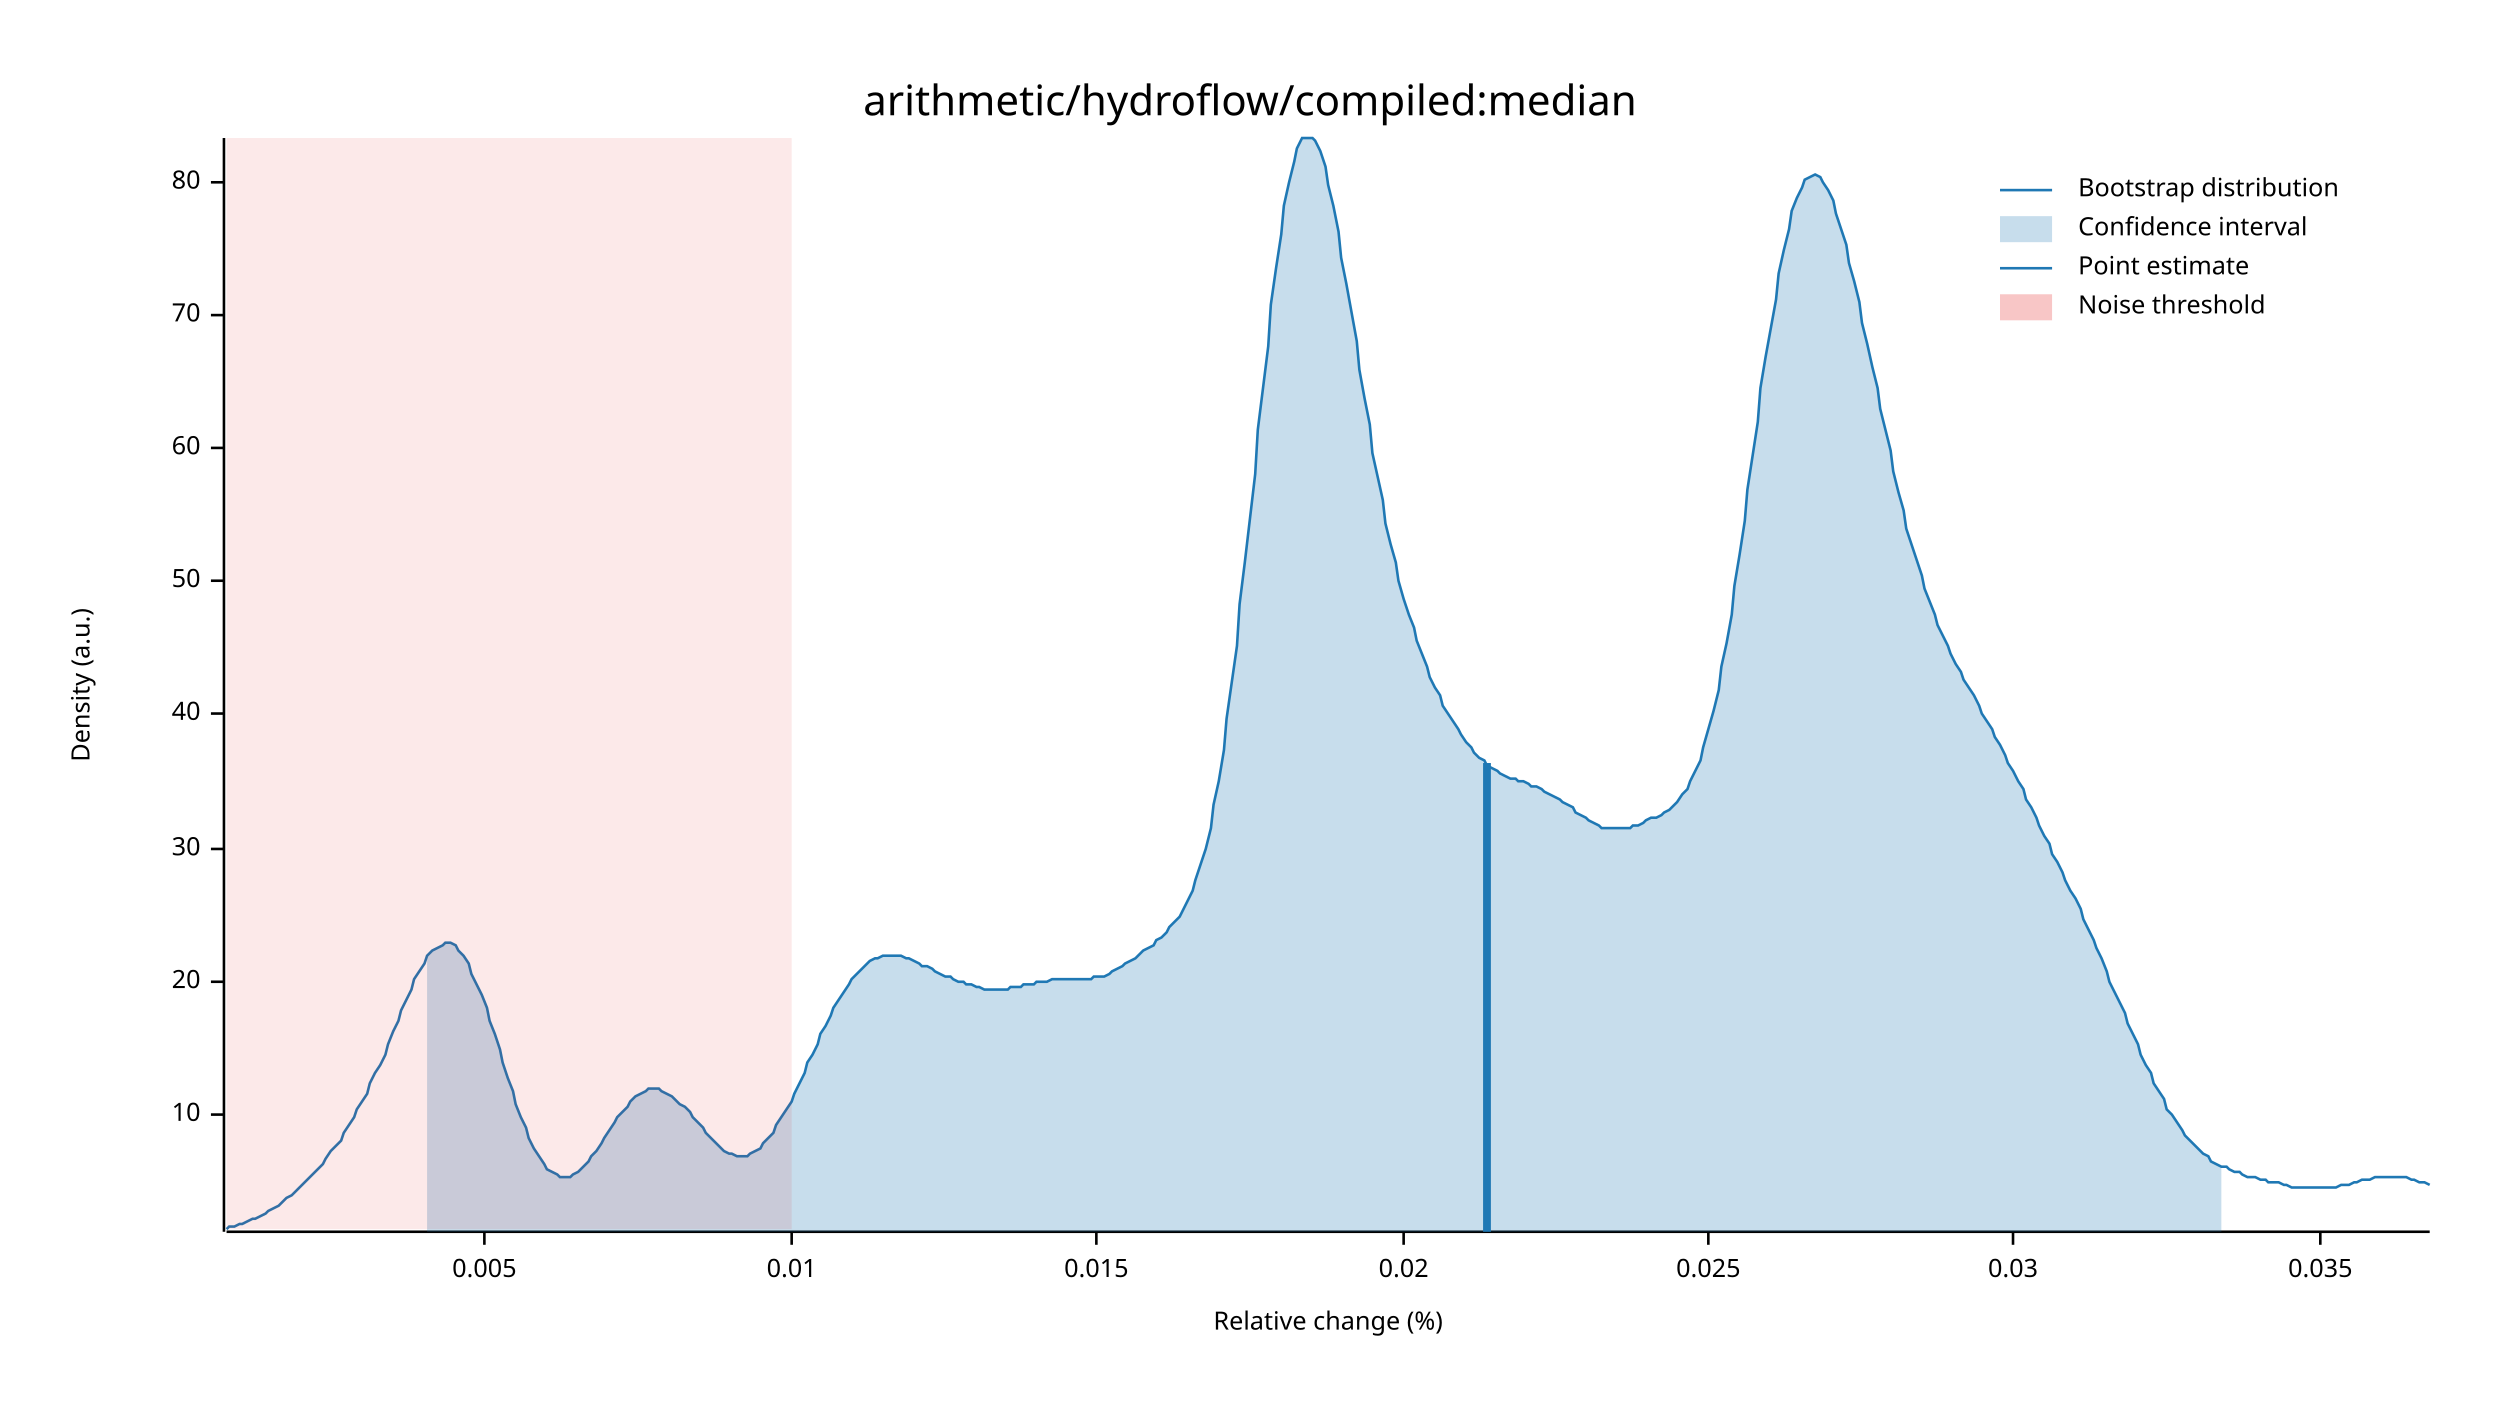
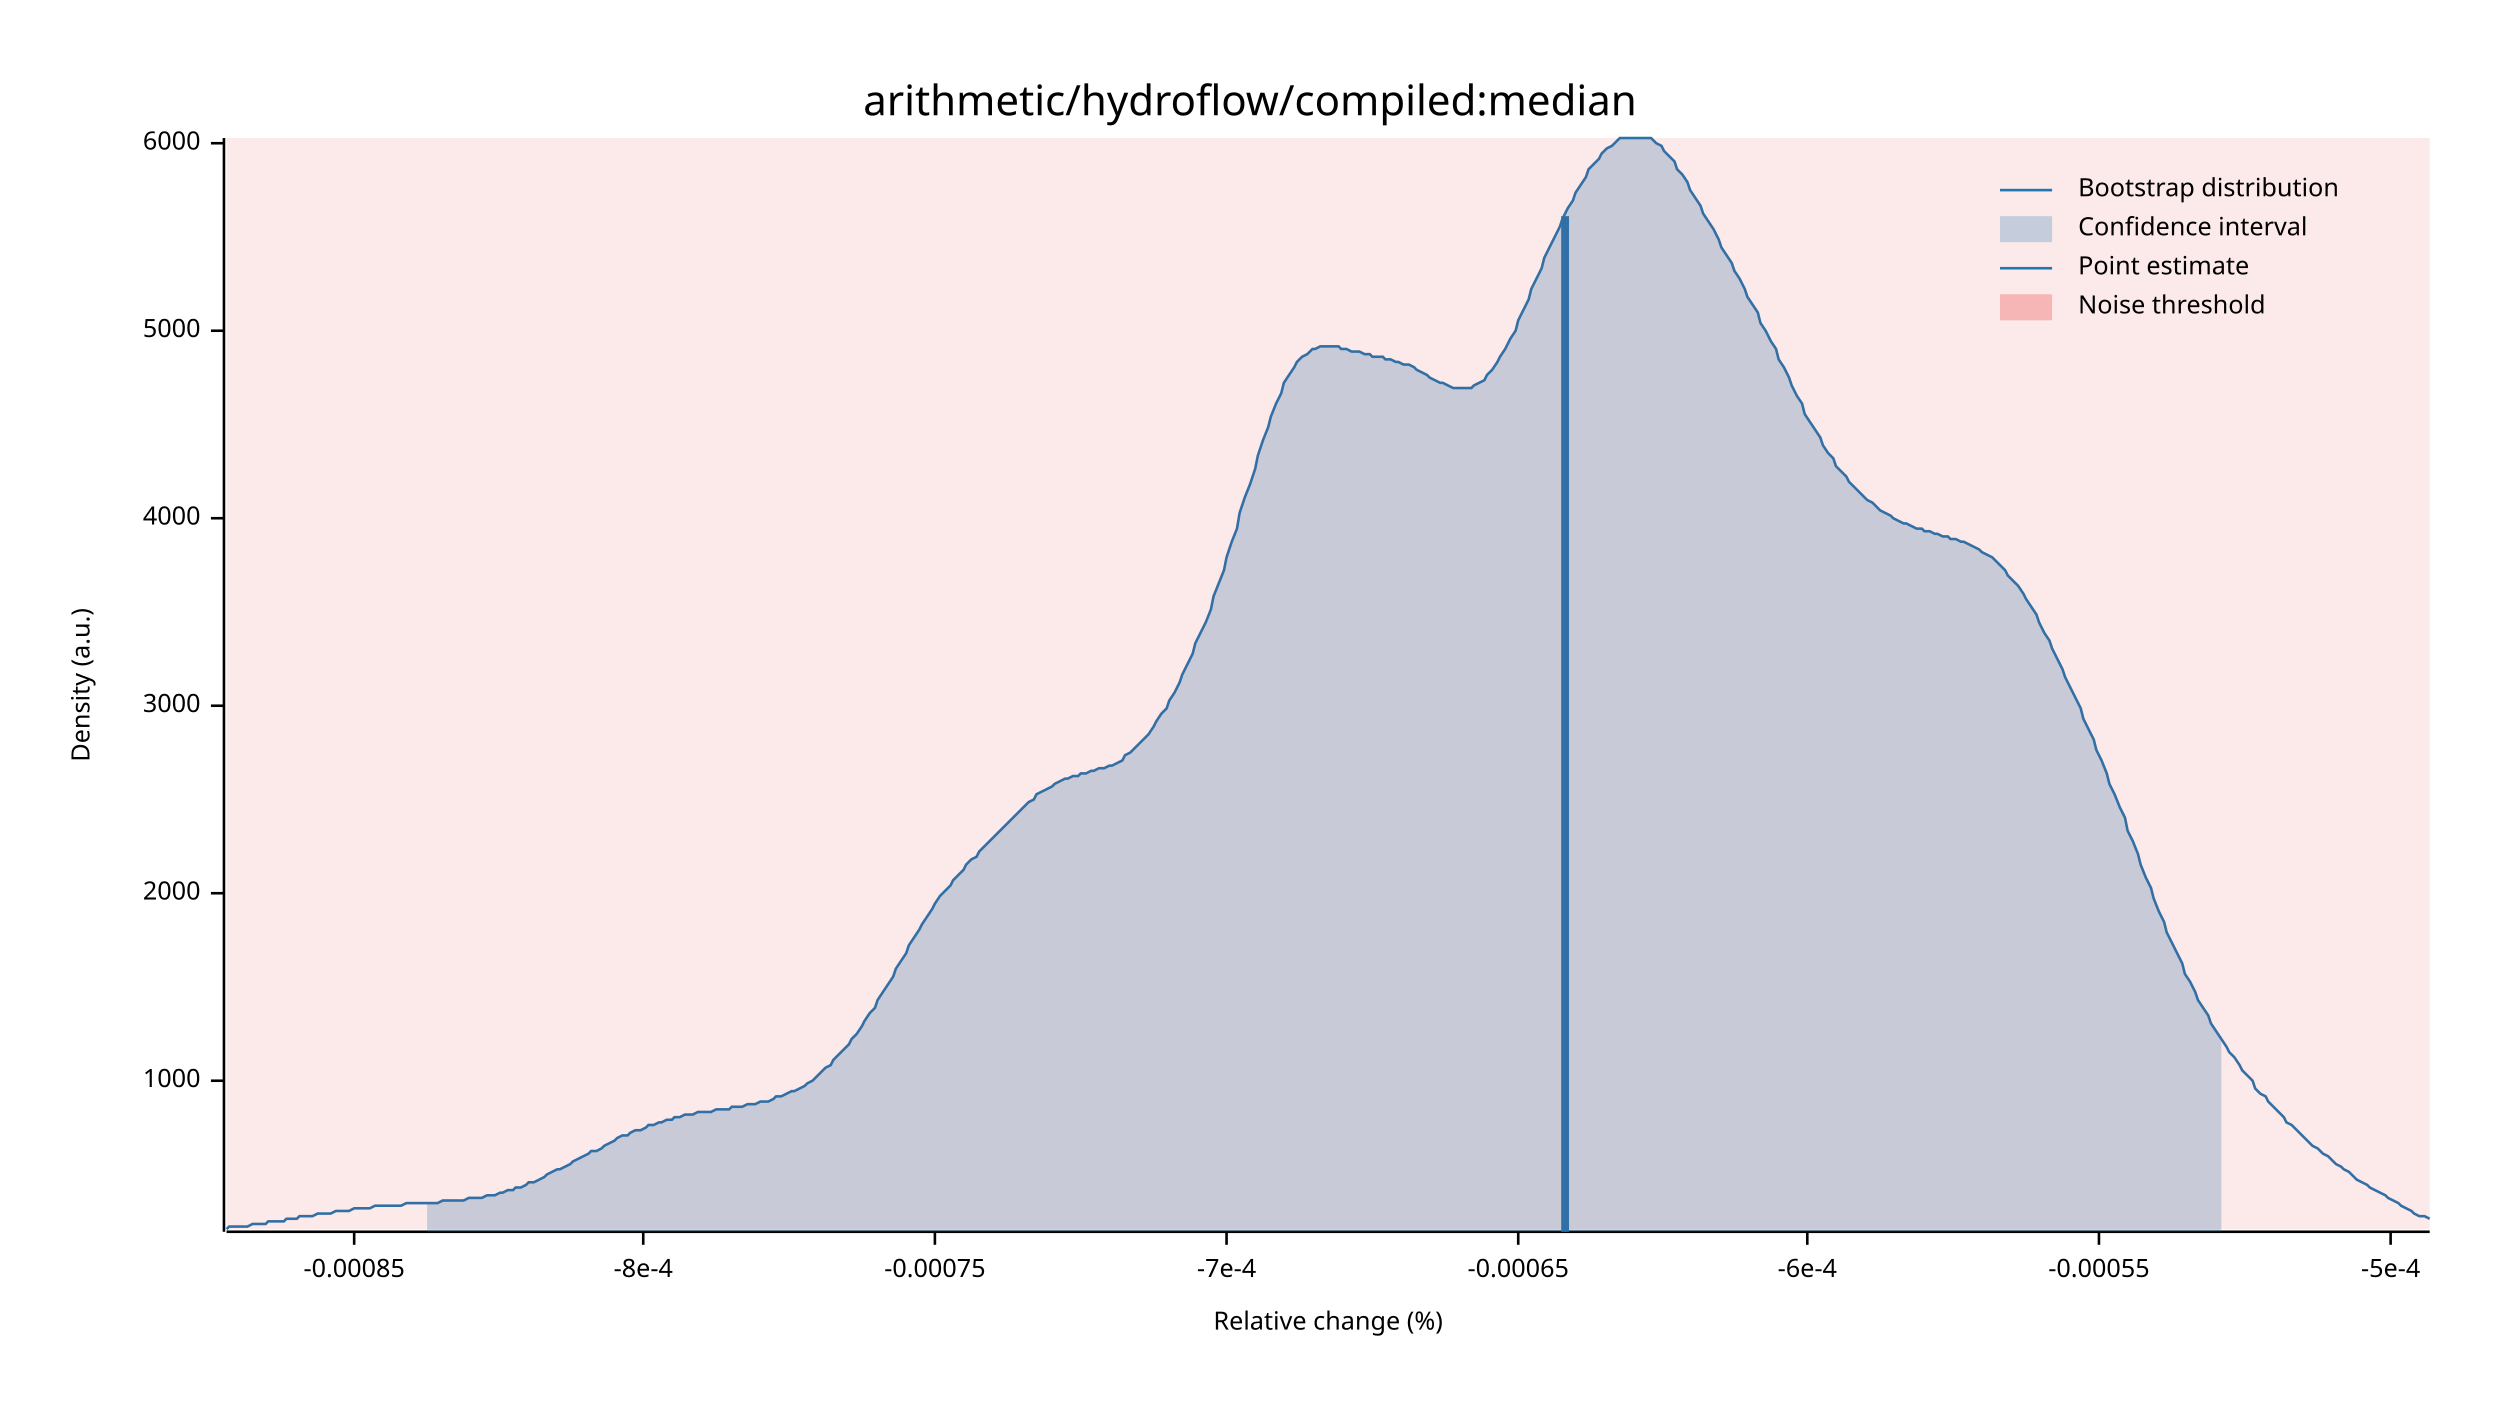
<svg xmlns="http://www.w3.org/2000/svg" width="960" height="540" viewBox="0 0 960 540">
  <text x="480" y="32" dy="0.76em" text-anchor="middle" font-family="sans-serif" font-size="16.129" opacity="1" fill="#000000">
arithmetic/hydroflow/compiled:median
</text>
  <text x="27" y="263" dy="0.76em" text-anchor="middle" font-family="sans-serif" font-size="9.677" opacity="1" fill="#000000" transform="rotate(270, 27, 263)">
Density (a.u.)
</text>
  <text x="510" y="513" dy="-0.5ex" text-anchor="middle" font-family="sans-serif" font-size="9.677" opacity="1" fill="#000000">
Relative change (%)
</text>
  <polyline fill="none" opacity="1" stroke="#000000" stroke-width="1" points="86,53 86,473 " />
-   <text x="77" y="428" dy="0.5ex" text-anchor="end" font-family="sans-serif" font-size="9.677" opacity="1" fill="#000000">
- 10
+   <text x="77" y="415" dy="0.5ex" text-anchor="end" font-family="sans-serif" font-size="9.677" opacity="1" fill="#000000">
+ 1000
</text>
-   <polyline fill="none" opacity="1" stroke="#000000" stroke-width="1" points="81,428 86,428 " />
-   <text x="77" y="377" dy="0.5ex" text-anchor="end" font-family="sans-serif" font-size="9.677" opacity="1" fill="#000000">
- 20
+   <polyline fill="none" opacity="1" stroke="#000000" stroke-width="1" points="81,415 86,415 " />
+   <text x="77" y="343" dy="0.5ex" text-anchor="end" font-family="sans-serif" font-size="9.677" opacity="1" fill="#000000">
+ 2000
</text>
-   <polyline fill="none" opacity="1" stroke="#000000" stroke-width="1" points="81,377 86,377 " />
-   <text x="77" y="326" dy="0.5ex" text-anchor="end" font-family="sans-serif" font-size="9.677" opacity="1" fill="#000000">
- 30
+   <polyline fill="none" opacity="1" stroke="#000000" stroke-width="1" points="81,343 86,343 " />
+   <text x="77" y="271" dy="0.5ex" text-anchor="end" font-family="sans-serif" font-size="9.677" opacity="1" fill="#000000">
+ 3000
</text>
-   <polyline fill="none" opacity="1" stroke="#000000" stroke-width="1" points="81,326 86,326 " />
-   <text x="77" y="274" dy="0.5ex" text-anchor="end" font-family="sans-serif" font-size="9.677" opacity="1" fill="#000000">
- 40
+   <polyline fill="none" opacity="1" stroke="#000000" stroke-width="1" points="81,271 86,271 " />
+   <text x="77" y="199" dy="0.5ex" text-anchor="end" font-family="sans-serif" font-size="9.677" opacity="1" fill="#000000">
+ 4000
</text>
-   <polyline fill="none" opacity="1" stroke="#000000" stroke-width="1" points="81,274 86,274 " />
-   <text x="77" y="223" dy="0.5ex" text-anchor="end" font-family="sans-serif" font-size="9.677" opacity="1" fill="#000000">
- 50
+   <polyline fill="none" opacity="1" stroke="#000000" stroke-width="1" points="81,199 86,199 " />
+   <text x="77" y="127" dy="0.5ex" text-anchor="end" font-family="sans-serif" font-size="9.677" opacity="1" fill="#000000">
+ 5000
</text>
-   <polyline fill="none" opacity="1" stroke="#000000" stroke-width="1" points="81,223 86,223 " />
-   <text x="77" y="172" dy="0.5ex" text-anchor="end" font-family="sans-serif" font-size="9.677" opacity="1" fill="#000000">
- 60
+   <polyline fill="none" opacity="1" stroke="#000000" stroke-width="1" points="81,127 86,127 " />
+   <text x="77" y="55" dy="0.5ex" text-anchor="end" font-family="sans-serif" font-size="9.677" opacity="1" fill="#000000">
+ 6000
</text>
-   <polyline fill="none" opacity="1" stroke="#000000" stroke-width="1" points="81,172 86,172 " />
-   <text x="77" y="121" dy="0.5ex" text-anchor="end" font-family="sans-serif" font-size="9.677" opacity="1" fill="#000000">
- 70
+   <polyline fill="none" opacity="1" stroke="#000000" stroke-width="1" points="81,55 86,55 " />
+   <polyline fill="none" opacity="1" stroke="#000000" stroke-width="1" points="87,473 933,473 " />
+   <text x="136" y="483" dy="0.76em" text-anchor="middle" font-family="sans-serif" font-size="9.677" opacity="1" fill="#000000">
+ -0.00085
</text>
-   <polyline fill="none" opacity="1" stroke="#000000" stroke-width="1" points="81,121 86,121 " />
-   <text x="77" y="70" dy="0.5ex" text-anchor="end" font-family="sans-serif" font-size="9.677" opacity="1" fill="#000000">
- 80
+   <polyline fill="none" opacity="1" stroke="#000000" stroke-width="1" points="136,473 136,478 " />
+   <text x="247" y="483" dy="0.76em" text-anchor="middle" font-family="sans-serif" font-size="9.677" opacity="1" fill="#000000">
+ -8e-4
</text>
-   <polyline fill="none" opacity="1" stroke="#000000" stroke-width="1" points="81,70 86,70 " />
-   <polyline fill="none" opacity="1" stroke="#000000" stroke-width="1" points="87,473 933,473 " />
-   <text x="186" y="483" dy="0.76em" text-anchor="middle" font-family="sans-serif" font-size="9.677" opacity="1" fill="#000000">
- 0.005
+   <polyline fill="none" opacity="1" stroke="#000000" stroke-width="1" points="247,473 247,478 " />
+   <text x="359" y="483" dy="0.76em" text-anchor="middle" font-family="sans-serif" font-size="9.677" opacity="1" fill="#000000">
+ -0.00075
</text>
-   <polyline fill="none" opacity="1" stroke="#000000" stroke-width="1" points="186,473 186,478 " />
-   <text x="304" y="483" dy="0.76em" text-anchor="middle" font-family="sans-serif" font-size="9.677" opacity="1" fill="#000000">
- 0.01
+   <polyline fill="none" opacity="1" stroke="#000000" stroke-width="1" points="359,473 359,478 " />
+   <text x="471" y="483" dy="0.76em" text-anchor="middle" font-family="sans-serif" font-size="9.677" opacity="1" fill="#000000">
+ -7e-4
</text>
-   <polyline fill="none" opacity="1" stroke="#000000" stroke-width="1" points="304,473 304,478 " />
-   <text x="421" y="483" dy="0.76em" text-anchor="middle" font-family="sans-serif" font-size="9.677" opacity="1" fill="#000000">
- 0.015
+   <polyline fill="none" opacity="1" stroke="#000000" stroke-width="1" points="471,473 471,478 " />
+   <text x="583" y="483" dy="0.76em" text-anchor="middle" font-family="sans-serif" font-size="9.677" opacity="1" fill="#000000">
+ -0.00065
</text>
-   <polyline fill="none" opacity="1" stroke="#000000" stroke-width="1" points="421,473 421,478 " />
-   <text x="539" y="483" dy="0.76em" text-anchor="middle" font-family="sans-serif" font-size="9.677" opacity="1" fill="#000000">
- 0.02
+   <polyline fill="none" opacity="1" stroke="#000000" stroke-width="1" points="583,473 583,478 " />
+   <text x="694" y="483" dy="0.76em" text-anchor="middle" font-family="sans-serif" font-size="9.677" opacity="1" fill="#000000">
+ -6e-4
</text>
-   <polyline fill="none" opacity="1" stroke="#000000" stroke-width="1" points="539,473 539,478 " />
-   <text x="656" y="483" dy="0.76em" text-anchor="middle" font-family="sans-serif" font-size="9.677" opacity="1" fill="#000000">
- 0.025
+   <polyline fill="none" opacity="1" stroke="#000000" stroke-width="1" points="694,473 694,478 " />
+   <text x="806" y="483" dy="0.76em" text-anchor="middle" font-family="sans-serif" font-size="9.677" opacity="1" fill="#000000">
+ -0.00055
</text>
-   <polyline fill="none" opacity="1" stroke="#000000" stroke-width="1" points="656,473 656,478 " />
-   <text x="773" y="483" dy="0.76em" text-anchor="middle" font-family="sans-serif" font-size="9.677" opacity="1" fill="#000000">
- 0.03
+   <polyline fill="none" opacity="1" stroke="#000000" stroke-width="1" points="806,473 806,478 " />
+   <text x="918" y="483" dy="0.76em" text-anchor="middle" font-family="sans-serif" font-size="9.677" opacity="1" fill="#000000">
+ -5e-4
</text>
-   <polyline fill="none" opacity="1" stroke="#000000" stroke-width="1" points="773,473 773,478 " />
-   <text x="891" y="483" dy="0.76em" text-anchor="middle" font-family="sans-serif" font-size="9.677" opacity="1" fill="#000000">
- 0.035
- </text>
-   <polyline fill="none" opacity="1" stroke="#000000" stroke-width="1" points="891,473 891,478 " />
-   <polyline fill="none" opacity="1" stroke="#1F78B4" stroke-width="1" points="87,472 88,471 90,471 92,470 93,470 95,469 97,468 98,468 100,467 102,466 103,465 105,464 107,463 109,461 110,460 112,459 114,457 115,456 117,454 119,452 120,451 122,449 124,447 125,445 127,442 129,440 131,438 132,435 134,432 136,429 137,426 139,423 141,420 142,416 144,412 146,409 148,405 149,401 151,396 153,392 154,388 156,384 158,380 159,376 161,373 163,370 164,367 166,365 168,364 170,363 171,362 173,362 175,363 176,365 178,367 180,370 181,374 183,378 185,382 187,387 188,392 190,397 192,403 193,408 195,414 197,419 198,424 200,429 202,433 203,437 205,441 207,444 209,447 210,449 212,450 214,451 215,452 217,452 219,452 220,451 222,450 224,448 226,446 227,444 229,442 231,439 232,437 234,434 236,431 237,429 239,427 241,425 242,423 244,421 246,420 248,419 249,418 251,418 253,418 254,419 256,420 258,421 259,422 261,424 263,425 265,427 266,429 268,431 270,433 271,435 273,437 275,439 276,440 278,442 280,443 281,443 283,444 285,444 287,444 288,443 290,442 292,441 293,439 295,437 297,435 298,432 300,429 302,426 304,423 305,420 307,416 309,412 310,408 312,405 314,401 315,397 317,394 319,390 320,387 322,384 324,381 326,378 327,376 329,374 331,372 332,371 334,369 336,368 337,368 339,367 341,367 343,367 344,367 346,367 348,368 349,368 351,369 353,370 354,371 356,371 358,372 359,373 361,374 363,375 365,375 366,376 368,377 370,377 371,378 373,378 375,379 376,379 378,380 380,380 381,380 383,380 385,380 387,380 388,379 390,379 392,379 393,378 395,378 397,378 398,377 400,377 402,377 404,376 405,376 407,376 409,376 410,376 412,376 414,376 415,376 417,376 419,376 420,375 422,375 424,375 426,374 427,373 429,372 431,371 432,370 434,369 436,368 437,367 439,365 441,364 443,363 444,361 446,360 448,358 449,356 451,354 453,352 454,350 456,346 458,342 459,338 461,332 463,326 465,318 466,309 468,300 470,288 471,276 473,262 475,248 476,232 478,216 480,199 482,182 483,165 485,149 487,133 488,117 490,103 492,90 493,79 495,70 497,62 498,57 500,53 502,53 504,53 505,54 507,58 509,64 510,71 512,79 514,89 515,99 517,109 519,120 521,131 522,142 524,153 526,163 527,174 529,183 531,192 532,201 534,209 536,216 537,223 539,230 541,236 543,241 544,246 546,251 548,256 549,260 551,264 553,267 554,271 556,274 558,277 560,280 561,282 563,285 565,287 566,289 568,291 570,292 571,294 573,295 575,296 576,297 578,298 580,299 582,299 583,300 585,300 587,301 588,302 590,302 592,303 593,304 595,305 597,306 599,307 600,308 602,309 604,310 605,312 607,313 609,314 610,315 612,316 614,317 615,318 617,318 619,318 621,318 622,318 624,318 626,318 627,317 629,317 631,316 632,315 634,314 636,314 638,313 639,312 641,311 643,309 644,308 646,305 648,303 649,300 651,296 653,292 654,287 656,280 658,273 660,265 661,256 663,247 665,236 666,225 668,213 670,200 671,188 673,175 675,162 676,149 678,137 680,126 682,115 683,105 685,96 687,88 688,81 690,76 692,72 693,69 695,68 697,67 699,68 700,70 702,73 704,77 705,82 707,88 709,94 710,101 712,108 714,116 715,124 717,132 719,141 721,149 722,157 724,165 726,173 727,181 729,189 731,196 732,203 734,209 736,215 738,221 739,226 741,231 743,236 744,240 746,244 748,248 749,251 751,255 753,258 754,261 756,264 758,267 760,271 761,274 763,277 765,280 766,283 768,286 770,290 771,293 773,296 775,300 777,303 778,307 780,310 782,314 783,317 785,321 787,324 788,328 790,331 792,335 793,338 795,342 797,345 799,349 800,353 802,357 804,361 805,364 807,368 809,373 810,377 812,381 814,385 816,389 817,393 819,397 821,401 822,405 824,409 826,412 827,416 829,419 831,422 832,426 834,428 836,431 838,434 839,436 841,438 843,440 844,441 846,443 848,444 849,446 851,447 853,448 855,448 856,449 858,450 860,450 861,451 863,452 865,452 866,452 868,453 870,453 871,454 873,454 875,454 877,455 878,455 880,456 882,456 883,456 885,456 887,456 888,456 890,456 892,456 894,456 895,456 897,456 899,455 900,455 902,455 904,454 905,454 907,453 909,453 910,453 912,452 914,452 916,452 917,452 919,452 921,452 922,452 924,452 926,453 927,453 929,454 931,454 933,455 " />
-   <polygon opacity="0.25" fill="#1F78B4" points="164,367 166,365 168,364 170,363 171,362 173,362 175,363 176,365 178,367 180,370 181,374 183,378 185,382 187,387 188,392 190,397 192,403 193,408 195,414 197,419 198,424 200,429 202,433 203,437 205,441 207,444 209,447 210,449 212,450 214,451 215,452 217,452 219,452 220,451 222,450 224,448 226,446 227,444 229,442 231,439 232,437 234,434 236,431 237,429 239,427 241,425 242,423 244,421 246,420 248,419 249,418 251,418 253,418 254,419 256,420 258,421 259,422 261,424 263,425 265,427 266,429 268,431 270,433 271,435 273,437 275,439 276,440 278,442 280,443 281,443 283,444 285,444 287,444 288,443 290,442 292,441 293,439 295,437 297,435 298,432 300,429 302,426 304,423 305,420 307,416 309,412 310,408 312,405 314,401 315,397 317,394 319,390 320,387 322,384 324,381 326,378 327,376 329,374 331,372 332,371 334,369 336,368 337,368 339,367 341,367 343,367 344,367 346,367 348,368 349,368 351,369 353,370 354,371 356,371 358,372 359,373 361,374 363,375 365,375 366,376 368,377 370,377 371,378 373,378 375,379 376,379 378,380 380,380 381,380 383,380 385,380 387,380 388,379 390,379 392,379 393,378 395,378 397,378 398,377 400,377 402,377 404,376 405,376 407,376 409,376 410,376 412,376 414,376 415,376 417,376 419,376 420,375 422,375 424,375 426,374 427,373 429,372 431,371 432,370 434,369 436,368 437,367 439,365 441,364 443,363 444,361 446,360 448,358 449,356 451,354 453,352 454,350 456,346 458,342 459,338 461,332 463,326 465,318 466,309 468,300 470,288 471,276 473,262 475,248 476,232 478,216 480,199 482,182 483,165 485,149 487,133 488,117 490,103 492,90 493,79 495,70 497,62 498,57 500,53 502,53 504,53 505,54 507,58 509,64 510,71 512,79 514,89 515,99 517,109 519,120 521,131 522,142 524,153 526,163 527,174 529,183 531,192 532,201 534,209 536,216 537,223 539,230 541,236 543,241 544,246 546,251 548,256 549,260 551,264 553,267 554,271 556,274 558,277 560,280 561,282 563,285 565,287 566,289 568,291 570,292 571,294 573,295 575,296 576,297 578,298 580,299 582,299 583,300 585,300 587,301 588,302 590,302 592,303 593,304 595,305 597,306 599,307 600,308 602,309 604,310 605,312 607,313 609,314 610,315 612,316 614,317 615,318 617,318 619,318 621,318 622,318 624,318 626,318 627,317 629,317 631,316 632,315 634,314 636,314 638,313 639,312 641,311 643,309 644,308 646,305 648,303 649,300 651,296 653,292 654,287 656,280 658,273 660,265 661,256 663,247 665,236 666,225 668,213 670,200 671,188 673,175 675,162 676,149 678,137 680,126 682,115 683,105 685,96 687,88 688,81 690,76 692,72 693,69 695,68 697,67 699,68 700,70 702,73 704,77 705,82 707,88 709,94 710,101 712,108 714,116 715,124 717,132 719,141 721,149 722,157 724,165 726,173 727,181 729,189 731,196 732,203 734,209 736,215 738,221 739,226 741,231 743,236 744,240 746,244 748,248 749,251 751,255 753,258 754,261 756,264 758,267 760,271 761,274 763,277 765,280 766,283 768,286 770,290 771,293 773,296 775,300 777,303 778,307 780,310 782,314 783,317 785,321 787,324 788,328 790,331 792,335 793,338 795,342 797,345 799,349 800,353 802,357 804,361 805,364 807,368 809,373 810,377 812,381 814,385 816,389 817,393 819,397 821,401 822,405 824,409 826,412 827,416 829,419 831,422 832,426 834,428 836,431 838,434 839,436 841,438 843,440 844,441 846,443 848,444 849,446 851,447 853,448 853,473 164,473 " />
-   <polyline fill="none" opacity="1" stroke="#1F78B4" stroke-width="3" points="571,473 571,293 " />
-   <rect x="87" y="53" width="217" height="419" opacity="0.1" fill="#E31A1C" stroke="none" />
+   <polyline fill="none" opacity="1" stroke="#000000" stroke-width="1" points="918,473 918,478 " />
+   <polyline fill="none" opacity="1" stroke="#1F78B4" stroke-width="1" points="87,472 88,471 90,471 92,471 93,471 95,471 97,470 98,470 100,470 102,470 103,469 105,469 107,469 109,469 110,468 112,468 114,468 115,467 117,467 119,467 120,467 122,466 124,466 125,466 127,466 129,465 131,465 132,465 134,465 136,464 137,464 139,464 141,464 142,464 144,463 146,463 148,463 149,463 151,463 153,463 154,463 156,462 158,462 159,462 161,462 163,462 164,462 166,462 168,462 170,461 171,461 173,461 175,461 176,461 178,461 180,460 181,460 183,460 185,460 187,459 188,459 190,459 192,458 193,458 195,457 197,457 198,456 200,456 202,455 203,454 205,454 207,453 209,452 210,451 212,450 214,449 215,449 217,448 219,447 220,446 222,445 224,444 226,443 227,442 229,442 231,441 232,440 234,439 236,438 237,437 239,436 241,436 242,435 244,434 246,434 248,433 249,432 251,432 253,431 254,431 256,430 258,430 259,429 261,429 263,428 265,428 266,428 268,427 270,427 271,427 273,427 275,426 276,426 278,426 280,426 281,425 283,425 285,425 287,424 288,424 290,424 292,423 293,423 295,423 297,422 298,421 300,421 302,420 304,419 305,419 307,418 309,417 310,416 312,415 314,413 315,412 317,410 319,409 320,407 322,405 324,403 326,401 327,399 329,397 331,394 332,392 334,389 336,387 337,384 339,381 341,378 343,375 344,372 346,369 348,366 349,363 351,360 353,357 354,355 356,352 358,349 359,347 361,344 363,342 365,340 366,338 368,336 370,334 371,332 373,330 375,329 376,327 378,325 380,323 381,322 383,320 385,318 387,316 388,315 390,313 392,311 393,310 395,308 397,307 398,305 400,304 402,303 404,302 405,301 407,300 409,299 410,299 412,298 414,298 415,297 417,297 419,296 420,296 422,295 424,295 426,294 427,294 429,293 431,292 432,290 434,289 436,287 437,286 439,284 441,282 443,279 444,277 446,274 448,272 449,269 451,266 453,262 454,259 456,255 458,251 459,247 461,243 463,239 465,234 466,229 468,224 470,219 471,214 473,208 475,203 476,197 478,191 480,186 482,180 483,175 485,169 487,164 488,160 490,155 492,151 493,147 495,144 497,141 498,139 500,137 502,136 504,134 505,134 507,133 509,133 510,133 512,133 514,133 515,134 517,134 519,135 521,135 522,135 524,136 526,136 527,137 529,137 531,137 532,138 534,138 536,139 537,139 539,140 541,140 543,141 544,142 546,143 548,144 549,145 551,146 553,147 554,147 556,148 558,149 560,149 561,149 563,149 565,149 566,148 568,147 570,146 571,144 573,142 575,139 576,137 578,134 580,130 582,127 583,123 585,119 587,115 588,111 590,107 592,103 593,99 595,95 597,91 599,87 600,84 602,80 604,77 605,74 607,71 609,68 610,65 612,63 614,61 615,59 617,57 619,56 621,54 622,53 624,53 626,53 627,53 629,53 631,53 632,53 634,53 636,55 638,56 639,58 641,60 643,62 644,65 646,67 648,70 649,73 651,76 653,79 654,82 656,85 658,88 660,92 661,95 663,98 665,101 666,104 668,107 670,111 671,114 673,117 675,120 676,124 678,127 680,131 682,134 683,138 685,141 687,145 688,148 690,152 692,155 693,159 695,162 697,165 699,168 700,171 702,174 704,176 705,179 707,181 709,183 710,185 712,187 714,189 715,190 717,192 719,193 721,195 722,196 724,197 726,198 727,199 729,200 731,201 732,201 734,202 736,203 738,203 739,204 741,204 743,205 744,205 746,206 748,206 749,207 751,207 753,208 754,208 756,209 758,210 760,211 761,212 763,213 765,214 766,215 768,217 770,219 771,221 773,223 775,225 777,228 778,230 780,233 782,236 783,239 785,243 787,246 788,249 790,253 792,257 793,260 795,264 797,268 799,272 800,276 802,280 804,284 805,288 807,292 809,297 810,301 812,305 814,310 816,314 817,319 819,323 821,328 822,332 824,337 826,341 827,345 829,350 831,354 832,358 834,362 836,366 838,370 839,374 841,377 843,381 844,384 846,387 848,390 849,393 851,396 853,399 855,402 856,404 858,406 860,409 861,411 863,413 865,415 866,418 868,420 870,421 871,423 873,425 875,427 877,429 878,431 880,432 882,434 883,435 885,437 887,439 888,440 890,441 892,443 894,444 895,445 897,447 899,448 900,449 902,450 904,452 905,453 907,454 909,455 910,456 912,457 914,458 916,459 917,460 919,461 921,462 922,463 924,464 926,465 927,466 929,467 931,467 933,468 " />
+   <polygon opacity="0.25" fill="#1F78B4" points="164,462 166,462 168,462 170,461 171,461 173,461 175,461 176,461 178,461 180,460 181,460 183,460 185,460 187,459 188,459 190,459 192,458 193,458 195,457 197,457 198,456 200,456 202,455 203,454 205,454 207,453 209,452 210,451 212,450 214,449 215,449 217,448 219,447 220,446 222,445 224,444 226,443 227,442 229,442 231,441 232,440 234,439 236,438 237,437 239,436 241,436 242,435 244,434 246,434 248,433 249,432 251,432 253,431 254,431 256,430 258,430 259,429 261,429 263,428 265,428 266,428 268,427 270,427 271,427 273,427 275,426 276,426 278,426 280,426 281,425 283,425 285,425 287,424 288,424 290,424 292,423 293,423 295,423 297,422 298,421 300,421 302,420 304,419 305,419 307,418 309,417 310,416 312,415 314,413 315,412 317,410 319,409 320,407 322,405 324,403 326,401 327,399 329,397 331,394 332,392 334,389 336,387 337,384 339,381 341,378 343,375 344,372 346,369 348,366 349,363 351,360 353,357 354,355 356,352 358,349 359,347 361,344 363,342 365,340 366,338 368,336 370,334 371,332 373,330 375,329 376,327 378,325 380,323 381,322 383,320 385,318 387,316 388,315 390,313 392,311 393,310 395,308 397,307 398,305 400,304 402,303 404,302 405,301 407,300 409,299 410,299 412,298 414,298 415,297 417,297 419,296 420,296 422,295 424,295 426,294 427,294 429,293 431,292 432,290 434,289 436,287 437,286 439,284 441,282 443,279 444,277 446,274 448,272 449,269 451,266 453,262 454,259 456,255 458,251 459,247 461,243 463,239 465,234 466,229 468,224 470,219 471,214 473,208 475,203 476,197 478,191 480,186 482,180 483,175 485,169 487,164 488,160 490,155 492,151 493,147 495,144 497,141 498,139 500,137 502,136 504,134 505,134 507,133 509,133 510,133 512,133 514,133 515,134 517,134 519,135 521,135 522,135 524,136 526,136 527,137 529,137 531,137 532,138 534,138 536,139 537,139 539,140 541,140 543,141 544,142 546,143 548,144 549,145 551,146 553,147 554,147 556,148 558,149 560,149 561,149 563,149 565,149 566,148 568,147 570,146 571,144 573,142 575,139 576,137 578,134 580,130 582,127 583,123 585,119 587,115 588,111 590,107 592,103 593,99 595,95 597,91 599,87 600,84 602,80 604,77 605,74 607,71 609,68 610,65 612,63 614,61 615,59 617,57 619,56 621,54 622,53 624,53 626,53 627,53 629,53 631,53 632,53 634,53 636,55 638,56 639,58 641,60 643,62 644,65 646,67 648,70 649,73 651,76 653,79 654,82 656,85 658,88 660,92 661,95 663,98 665,101 666,104 668,107 670,111 671,114 673,117 675,120 676,124 678,127 680,131 682,134 683,138 685,141 687,145 688,148 690,152 692,155 693,159 695,162 697,165 699,168 700,171 702,174 704,176 705,179 707,181 709,183 710,185 712,187 714,189 715,190 717,192 719,193 721,195 722,196 724,197 726,198 727,199 729,200 731,201 732,201 734,202 736,203 738,203 739,204 741,204 743,205 744,205 746,206 748,206 749,207 751,207 753,208 754,208 756,209 758,210 760,211 761,212 763,213 765,214 766,215 768,217 770,219 771,221 773,223 775,225 777,228 778,230 780,233 782,236 783,239 785,243 787,246 788,249 790,253 792,257 793,260 795,264 797,268 799,272 800,276 802,280 804,284 805,288 807,292 809,297 810,301 812,305 814,310 816,314 817,319 819,323 821,328 822,332 824,337 826,341 827,345 829,350 831,354 832,358 834,362 836,366 838,370 839,374 841,377 843,381 844,384 846,387 848,390 849,393 851,396 853,399 853,473 164,473 " />
+   <polyline fill="none" opacity="1" stroke="#1F78B4" stroke-width="3" points="601,473 601,83 " />
+   <rect x="87" y="53" width="846" height="419" opacity="0.1" fill="#E31A1C" stroke="none" />
  <text x="798" y="68" dy="0.76em" text-anchor="start" font-family="sans-serif" font-size="9.677" opacity="1" fill="#000000">
Bootstrap distribution
</text>
  <text x="798" y="83" dy="0.76em" text-anchor="start" font-family="sans-serif" font-size="9.677" opacity="1" fill="#000000">
Confidence interval
</text>
  <text x="798" y="98" dy="0.76em" text-anchor="start" font-family="sans-serif" font-size="9.677" opacity="1" fill="#000000">
Point estimate
</text>
  <text x="798" y="113" dy="0.76em" text-anchor="start" font-family="sans-serif" font-size="9.677" opacity="1" fill="#000000">
Noise threshold
</text>
  <polyline fill="none" opacity="1" stroke="#1F78B4" stroke-width="1" points="768,73 788,73 " />
  <rect x="768" y="83" width="20" height="10" opacity="0.25" fill="#1F78B4" stroke="none" />
  <polyline fill="none" opacity="1" stroke="#1F78B4" stroke-width="1" points="768,103 788,103 " />
  <rect x="768" y="113" width="20" height="10" opacity="0.25" fill="#E31A1C" stroke="none" />
</svg>
